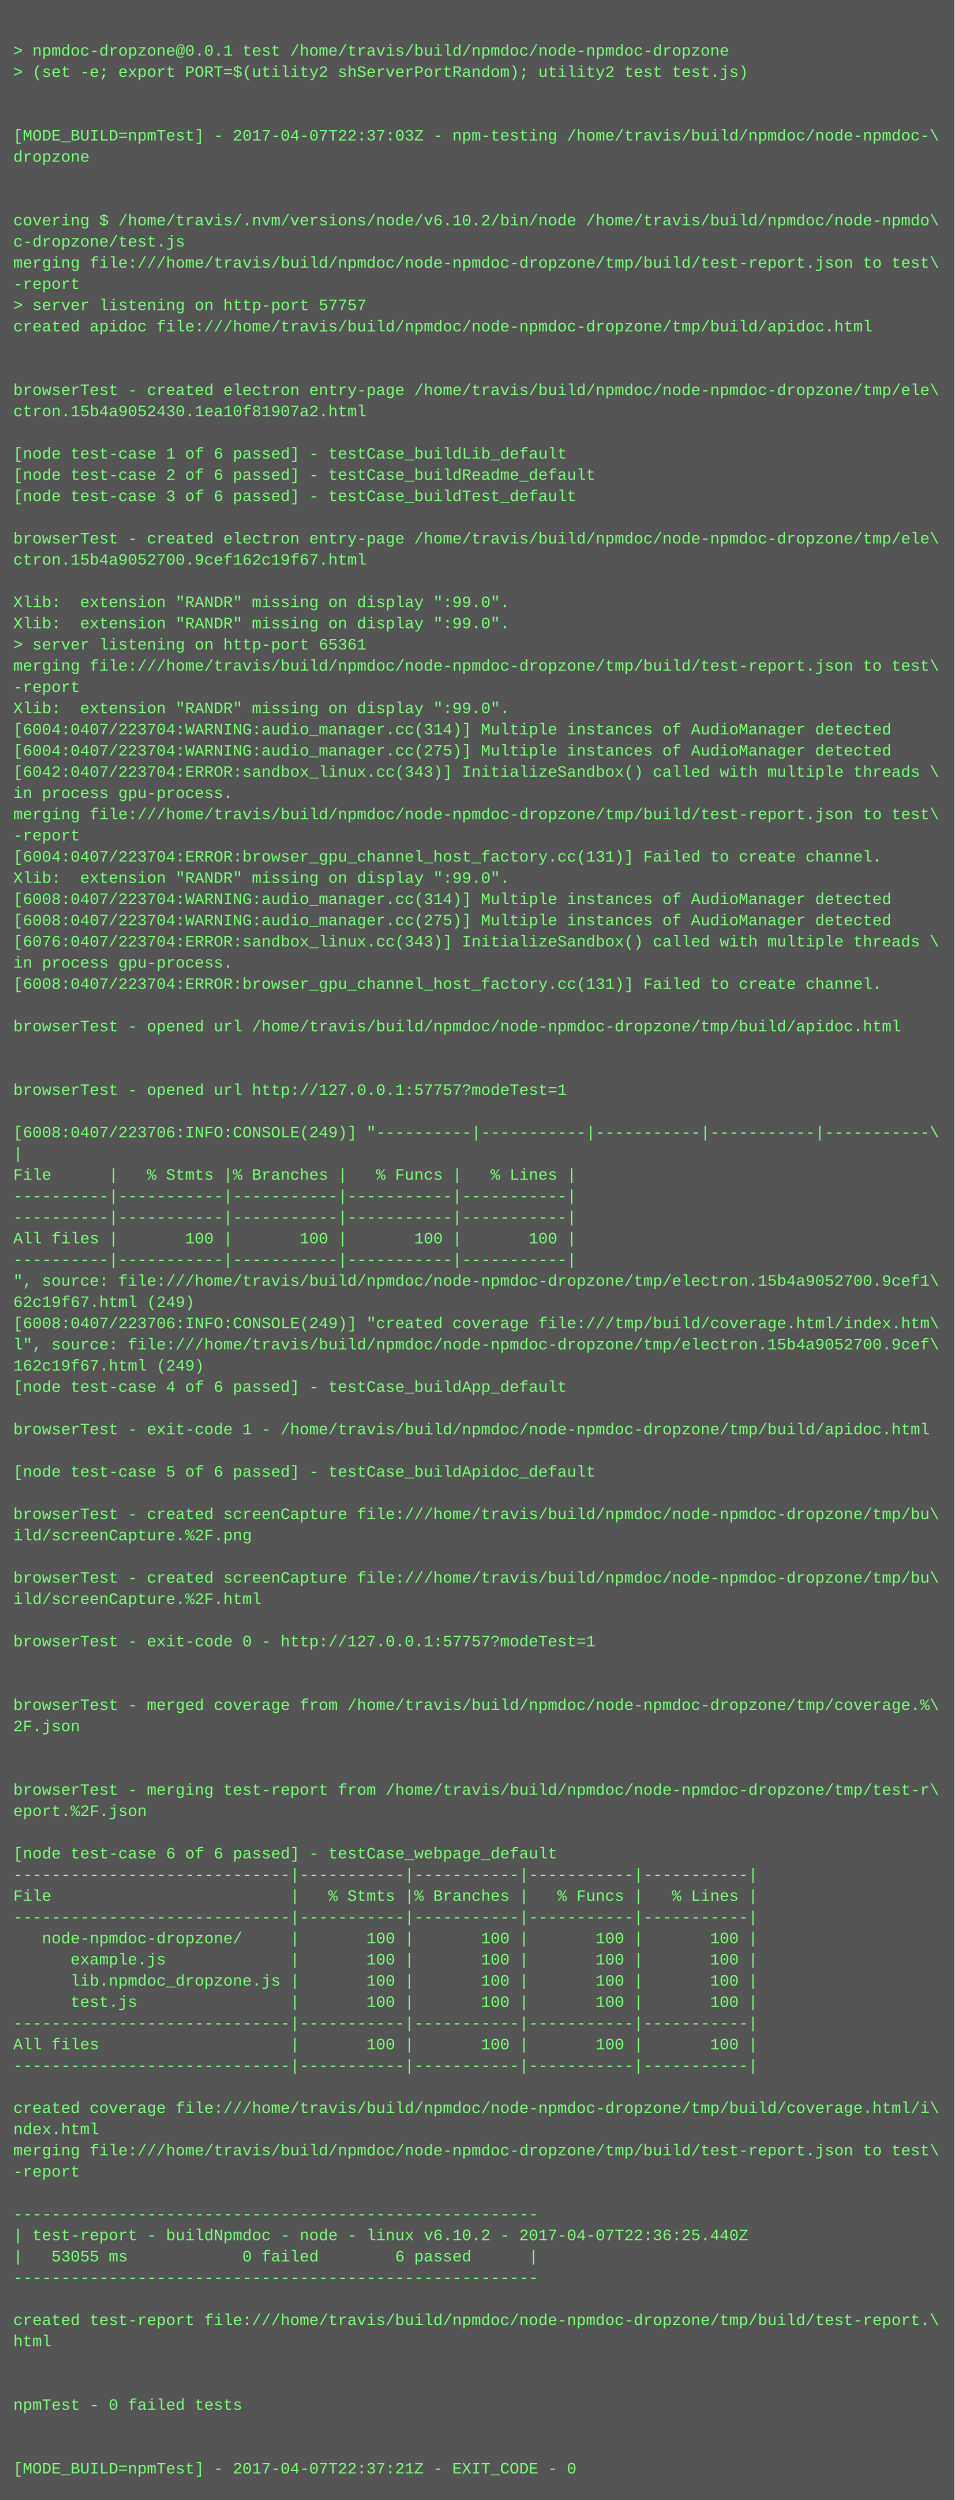
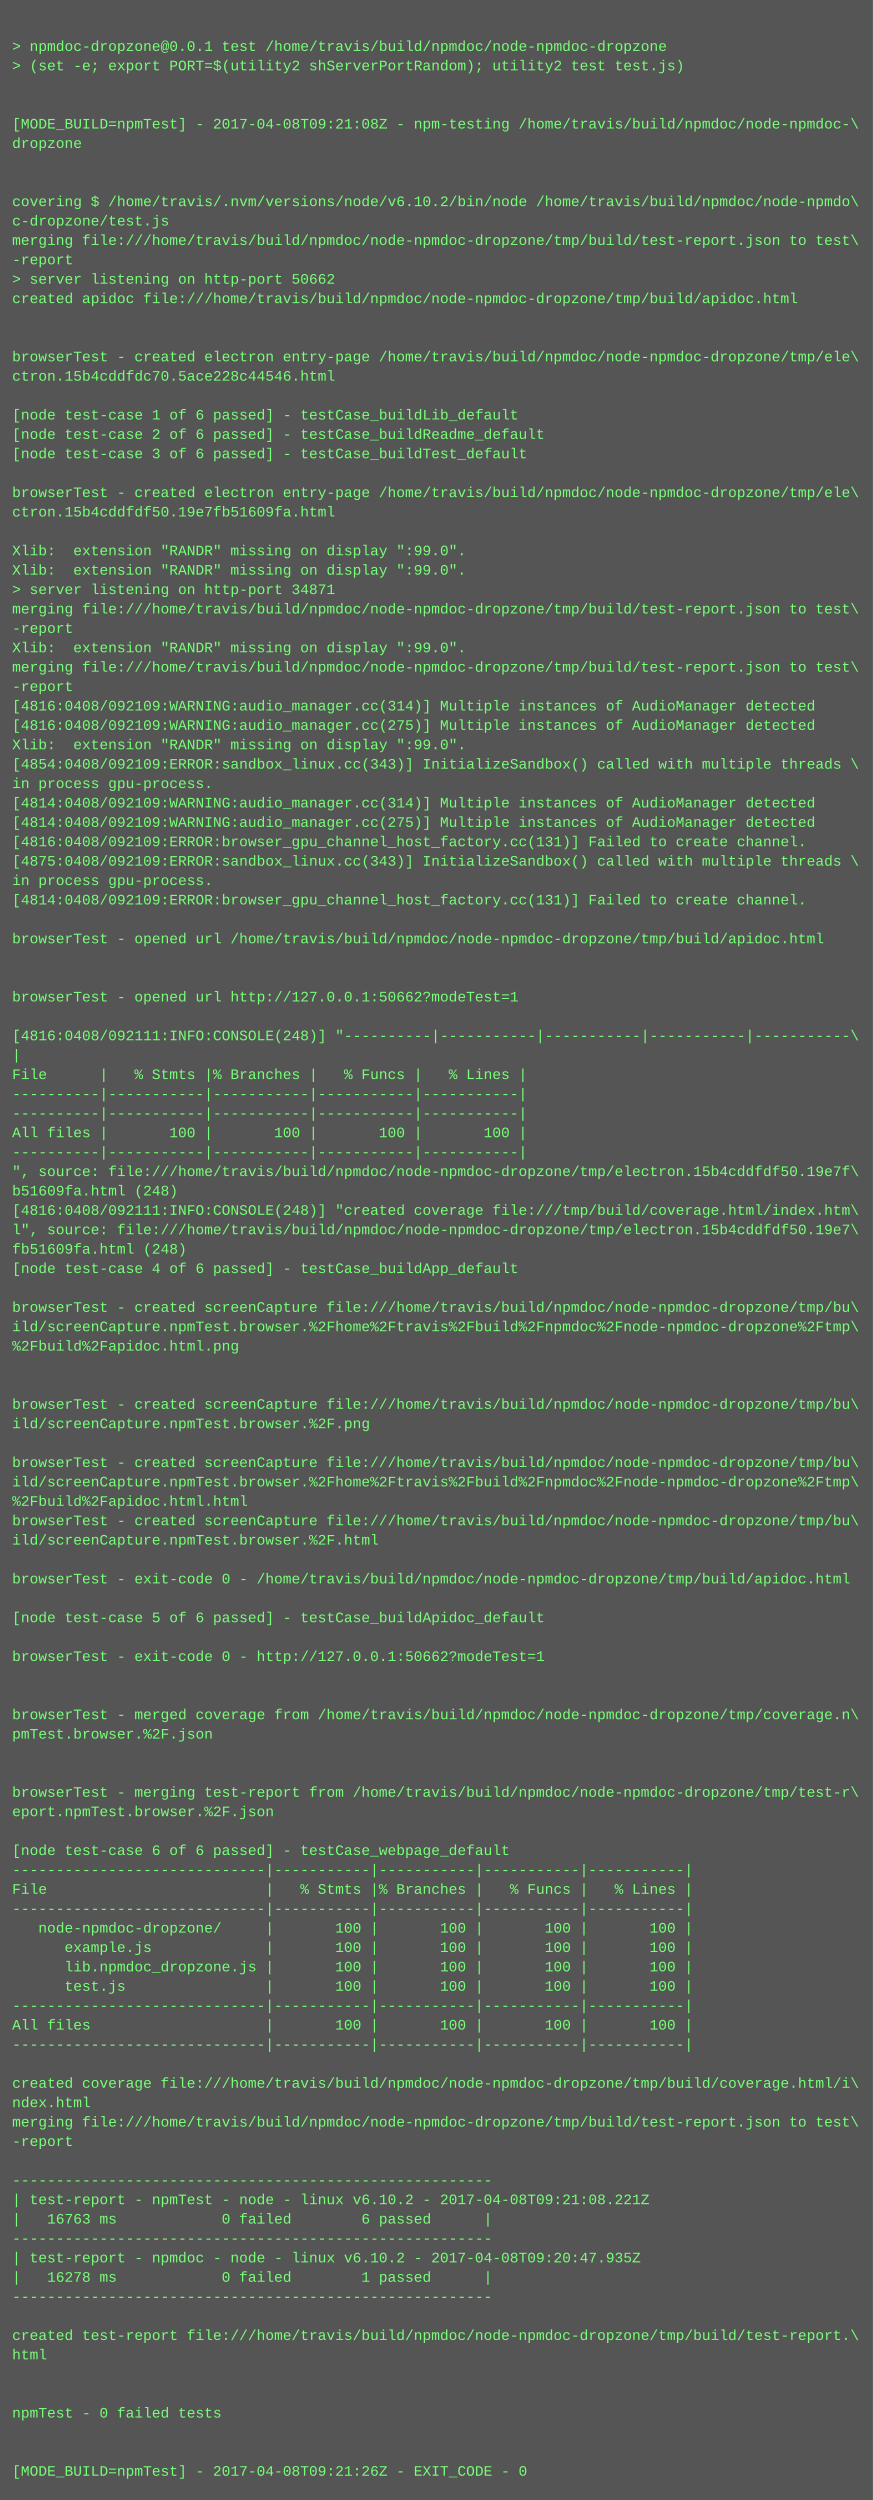
- <svg xmlns="http://www.w3.org/2000/svg" height="1886" width="720">
-   <rect height="1886" fill="#555" width="720" />
+ <svg xmlns="http://www.w3.org/2000/svg" height="2062" width="720">
+   <rect height="2062" fill="#555" width="720" />
  <text fill="#7f7" font-family="Courier New" font-size="12" xml:space="preserve">
    <tspan x="10" y="26" />
    <tspan x="10" y="42">&gt; npmdoc-dropzone@0.0.1 test /home/travis/build/npmdoc/node-npmdoc-dropzone</tspan>
    <tspan x="10" y="58">&gt; (set -e; export PORT=$(utility2 shServerPortRandom); utility2 test test.js)</tspan>
    <tspan x="10" y="74" />
    <tspan x="10" y="90" />
-     <tspan x="10" y="106">[MODE_BUILD=npmTest] - 2017-04-07T22:37:03Z - npm-testing /home/travis/build/npmdoc/node-npmdoc-\</tspan>
+     <tspan x="10" y="106">[MODE_BUILD=npmTest] - 2017-04-08T09:21:08Z - npm-testing /home/travis/build/npmdoc/node-npmdoc-\</tspan>
    <tspan x="10" y="122">dropzone</tspan>
    <tspan x="10" y="138" />
    <tspan x="10" y="154" />
    <tspan x="10" y="170">covering $ /home/travis/.nvm/versions/node/v6.10.2/bin/node /home/travis/build/npmdoc/node-npmdo\</tspan>
    <tspan x="10" y="186">c-dropzone/test.js</tspan>
    <tspan x="10" y="202">merging file:///home/travis/build/npmdoc/node-npmdoc-dropzone/tmp/build/test-report.json to test\</tspan>
    <tspan x="10" y="218">-report</tspan>
-     <tspan x="10" y="234">&gt; server listening on http-port 57757</tspan>
+     <tspan x="10" y="234">&gt; server listening on http-port 50662</tspan>
    <tspan x="10" y="250">created apidoc file:///home/travis/build/npmdoc/node-npmdoc-dropzone/tmp/build/apidoc.html</tspan>
    <tspan x="10" y="266" />
    <tspan x="10" y="282" />
    <tspan x="10" y="298">browserTest - created electron entry-page /home/travis/build/npmdoc/node-npmdoc-dropzone/tmp/ele\</tspan>
-     <tspan x="10" y="314">ctron.15b4a9052430.1ea10f81907a2.html</tspan>
+     <tspan x="10" y="314">ctron.15b4cddfdc70.5ace228c44546.html</tspan>
    <tspan x="10" y="330" />
    <tspan x="10" y="346">[node test-case 1 of 6 passed] - testCase_buildLib_default</tspan>
    <tspan x="10" y="362">[node test-case 2 of 6 passed] - testCase_buildReadme_default</tspan>
    <tspan x="10" y="378">[node test-case 3 of 6 passed] - testCase_buildTest_default</tspan>
    <tspan x="10" y="394" />
    <tspan x="10" y="410">browserTest - created electron entry-page /home/travis/build/npmdoc/node-npmdoc-dropzone/tmp/ele\</tspan>
-     <tspan x="10" y="426">ctron.15b4a9052700.9cef162c19f67.html</tspan>
+     <tspan x="10" y="426">ctron.15b4cddfdf50.19e7fb51609fa.html</tspan>
    <tspan x="10" y="442" />
    <tspan x="10" y="458">Xlib:  extension "RANDR" missing on display ":99.0".</tspan>
    <tspan x="10" y="474">Xlib:  extension "RANDR" missing on display ":99.0".</tspan>
-     <tspan x="10" y="490">&gt; server listening on http-port 65361</tspan>
+     <tspan x="10" y="490">&gt; server listening on http-port 34871</tspan>
    <tspan x="10" y="506">merging file:///home/travis/build/npmdoc/node-npmdoc-dropzone/tmp/build/test-report.json to test\</tspan>
    <tspan x="10" y="522">-report</tspan>
    <tspan x="10" y="538">Xlib:  extension "RANDR" missing on display ":99.0".</tspan>
-     <tspan x="10" y="554">[6004:0407/223704:WARNING:audio_manager.cc(314)] Multiple instances of AudioManager detected</tspan>
-     <tspan x="10" y="570">[6004:0407/223704:WARNING:audio_manager.cc(275)] Multiple instances of AudioManager detected</tspan>
-     <tspan x="10" y="586">[6042:0407/223704:ERROR:sandbox_linux.cc(343)] InitializeSandbox() called with multiple threads \</tspan>
-     <tspan x="10" y="602">in process gpu-process. </tspan>
-     <tspan x="10" y="618">merging file:///home/travis/build/npmdoc/node-npmdoc-dropzone/tmp/build/test-report.json to test\</tspan>
-     <tspan x="10" y="634">-report</tspan>
-     <tspan x="10" y="650">[6004:0407/223704:ERROR:browser_gpu_channel_host_factory.cc(131)] Failed to create channel.</tspan>
-     <tspan x="10" y="666">Xlib:  extension "RANDR" missing on display ":99.0".</tspan>
-     <tspan x="10" y="682">[6008:0407/223704:WARNING:audio_manager.cc(314)] Multiple instances of AudioManager detected</tspan>
-     <tspan x="10" y="698">[6008:0407/223704:WARNING:audio_manager.cc(275)] Multiple instances of AudioManager detected</tspan>
-     <tspan x="10" y="714">[6076:0407/223704:ERROR:sandbox_linux.cc(343)] InitializeSandbox() called with multiple threads \</tspan>
+     <tspan x="10" y="554">merging file:///home/travis/build/npmdoc/node-npmdoc-dropzone/tmp/build/test-report.json to test\</tspan>
+     <tspan x="10" y="570">-report</tspan>
+     <tspan x="10" y="586">[4816:0408/092109:WARNING:audio_manager.cc(314)] Multiple instances of AudioManager detected</tspan>
+     <tspan x="10" y="602">[4816:0408/092109:WARNING:audio_manager.cc(275)] Multiple instances of AudioManager detected</tspan>
+     <tspan x="10" y="618">Xlib:  extension "RANDR" missing on display ":99.0".</tspan>
+     <tspan x="10" y="634">[4854:0408/092109:ERROR:sandbox_linux.cc(343)] InitializeSandbox() called with multiple threads \</tspan>
+     <tspan x="10" y="650">in process gpu-process. </tspan>
+     <tspan x="10" y="666">[4814:0408/092109:WARNING:audio_manager.cc(314)] Multiple instances of AudioManager detected</tspan>
+     <tspan x="10" y="682">[4814:0408/092109:WARNING:audio_manager.cc(275)] Multiple instances of AudioManager detected</tspan>
+     <tspan x="10" y="698">[4816:0408/092109:ERROR:browser_gpu_channel_host_factory.cc(131)] Failed to create channel.</tspan>
+     <tspan x="10" y="714">[4875:0408/092109:ERROR:sandbox_linux.cc(343)] InitializeSandbox() called with multiple threads \</tspan>
    <tspan x="10" y="730">in process gpu-process. </tspan>
-     <tspan x="10" y="746">[6008:0407/223704:ERROR:browser_gpu_channel_host_factory.cc(131)] Failed to create channel.</tspan>
+     <tspan x="10" y="746">[4814:0408/092109:ERROR:browser_gpu_channel_host_factory.cc(131)] Failed to create channel.</tspan>
    <tspan x="10" y="762" />
    <tspan x="10" y="778">browserTest - opened url /home/travis/build/npmdoc/node-npmdoc-dropzone/tmp/build/apidoc.html</tspan>
    <tspan x="10" y="794" />
    <tspan x="10" y="810" />
-     <tspan x="10" y="826">browserTest - opened url http://127.0.0.1:57757?modeTest=1</tspan>
+     <tspan x="10" y="826">browserTest - opened url http://127.0.0.1:50662?modeTest=1</tspan>
    <tspan x="10" y="842" />
-     <tspan x="10" y="858">[6008:0407/223706:INFO:CONSOLE(249)] "----------|-----------|-----------|-----------|-----------\</tspan>
+     <tspan x="10" y="858">[4816:0408/092111:INFO:CONSOLE(248)] "----------|-----------|-----------|-----------|-----------\</tspan>
    <tspan x="10" y="874">|</tspan>
    <tspan x="10" y="890">File      |   % Stmts |% Branches |   % Funcs |   % Lines |</tspan>
    <tspan x="10" y="906">----------|-----------|-----------|-----------|-----------|</tspan>
    <tspan x="10" y="922">----------|-----------|-----------|-----------|-----------|</tspan>
    <tspan x="10" y="938">All files |       100 |       100 |       100 |       100 |</tspan>
    <tspan x="10" y="954">----------|-----------|-----------|-----------|-----------|</tspan>
-     <tspan x="10" y="970">", source: file:///home/travis/build/npmdoc/node-npmdoc-dropzone/tmp/electron.15b4a9052700.9cef1\</tspan>
-     <tspan x="10" y="986">62c19f67.html (249)</tspan>
-     <tspan x="10" y="1002">[6008:0407/223706:INFO:CONSOLE(249)] "created coverage file:///tmp/build/coverage.html/index.htm\</tspan>
-     <tspan x="10" y="1018">l", source: file:///home/travis/build/npmdoc/node-npmdoc-dropzone/tmp/electron.15b4a9052700.9cef\</tspan>
-     <tspan x="10" y="1034">162c19f67.html (249)</tspan>
+     <tspan x="10" y="970">", source: file:///home/travis/build/npmdoc/node-npmdoc-dropzone/tmp/electron.15b4cddfdf50.19e7f\</tspan>
+     <tspan x="10" y="986">b51609fa.html (248)</tspan>
+     <tspan x="10" y="1002">[4816:0408/092111:INFO:CONSOLE(248)] "created coverage file:///tmp/build/coverage.html/index.htm\</tspan>
+     <tspan x="10" y="1018">l", source: file:///home/travis/build/npmdoc/node-npmdoc-dropzone/tmp/electron.15b4cddfdf50.19e7\</tspan>
+     <tspan x="10" y="1034">fb51609fa.html (248)</tspan>
    <tspan x="10" y="1050">[node test-case 4 of 6 passed] - testCase_buildApp_default</tspan>
    <tspan x="10" y="1066" />
-     <tspan x="10" y="1082">browserTest - exit-code 1 - /home/travis/build/npmdoc/node-npmdoc-dropzone/tmp/build/apidoc.html</tspan>
-     <tspan x="10" y="1098" />
-     <tspan x="10" y="1114">[node test-case 5 of 6 passed] - testCase_buildApidoc_default</tspan>
+     <tspan x="10" y="1082">browserTest - created screenCapture file:///home/travis/build/npmdoc/node-npmdoc-dropzone/tmp/bu\</tspan>
+     <tspan x="10" y="1098">ild/screenCapture.npmTest.browser.%2Fhome%2Ftravis%2Fbuild%2Fnpmdoc%2Fnode-npmdoc-dropzone%2Ftmp\</tspan>
+     <tspan x="10" y="1114">%2Fbuild%2Fapidoc.html.png</tspan>
    <tspan x="10" y="1130" />
-     <tspan x="10" y="1146">browserTest - created screenCapture file:///home/travis/build/npmdoc/node-npmdoc-dropzone/tmp/bu\</tspan>
-     <tspan x="10" y="1162">ild/screenCapture.%2F.png</tspan>
-     <tspan x="10" y="1178" />
-     <tspan x="10" y="1194">browserTest - created screenCapture file:///home/travis/build/npmdoc/node-npmdoc-dropzone/tmp/bu\</tspan>
-     <tspan x="10" y="1210">ild/screenCapture.%2F.html</tspan>
-     <tspan x="10" y="1226" />
-     <tspan x="10" y="1242">browserTest - exit-code 0 - http://127.0.0.1:57757?modeTest=1</tspan>
-     <tspan x="10" y="1258" />
-     <tspan x="10" y="1274" />
-     <tspan x="10" y="1290">browserTest - merged coverage from /home/travis/build/npmdoc/node-npmdoc-dropzone/tmp/coverage.%\</tspan>
-     <tspan x="10" y="1306">2F.json</tspan>
+     <tspan x="10" y="1146" />
+     <tspan x="10" y="1162">browserTest - created screenCapture file:///home/travis/build/npmdoc/node-npmdoc-dropzone/tmp/bu\</tspan>
+     <tspan x="10" y="1178">ild/screenCapture.npmTest.browser.%2F.png</tspan>
+     <tspan x="10" y="1194" />
+     <tspan x="10" y="1210">browserTest - created screenCapture file:///home/travis/build/npmdoc/node-npmdoc-dropzone/tmp/bu\</tspan>
+     <tspan x="10" y="1226">ild/screenCapture.npmTest.browser.%2Fhome%2Ftravis%2Fbuild%2Fnpmdoc%2Fnode-npmdoc-dropzone%2Ftmp\</tspan>
+     <tspan x="10" y="1242">%2Fbuild%2Fapidoc.html.html</tspan>
+     <tspan x="10" y="1258">browserTest - created screenCapture file:///home/travis/build/npmdoc/node-npmdoc-dropzone/tmp/bu\</tspan>
+     <tspan x="10" y="1274">ild/screenCapture.npmTest.browser.%2F.html</tspan>
+     <tspan x="10" y="1290" />
+     <tspan x="10" y="1306">browserTest - exit-code 0 - /home/travis/build/npmdoc/node-npmdoc-dropzone/tmp/build/apidoc.html</tspan>
    <tspan x="10" y="1322" />
-     <tspan x="10" y="1338" />
-     <tspan x="10" y="1354">browserTest - merging test-report from /home/travis/build/npmdoc/node-npmdoc-dropzone/tmp/test-r\</tspan>
-     <tspan x="10" y="1370">eport.%2F.json</tspan>
+     <tspan x="10" y="1338">[node test-case 5 of 6 passed] - testCase_buildApidoc_default</tspan>
+     <tspan x="10" y="1354" />
+     <tspan x="10" y="1370">browserTest - exit-code 0 - http://127.0.0.1:50662?modeTest=1</tspan>
    <tspan x="10" y="1386" />
-     <tspan x="10" y="1402">[node test-case 6 of 6 passed] - testCase_webpage_default</tspan>
-     <tspan x="10" y="1418">-----------------------------|-----------|-----------|-----------|-----------|</tspan>
-     <tspan x="10" y="1434">File                         |   % Stmts |% Branches |   % Funcs |   % Lines |</tspan>
-     <tspan x="10" y="1450">-----------------------------|-----------|-----------|-----------|-----------|</tspan>
-     <tspan x="10" y="1466">   node-npmdoc-dropzone/     |       100 |       100 |       100 |       100 |</tspan>
-     <tspan x="10" y="1482">      example.js             |       100 |       100 |       100 |       100 |</tspan>
-     <tspan x="10" y="1498">      lib.npmdoc_dropzone.js |       100 |       100 |       100 |       100 |</tspan>
-     <tspan x="10" y="1514">      test.js                |       100 |       100 |       100 |       100 |</tspan>
-     <tspan x="10" y="1530">-----------------------------|-----------|-----------|-----------|-----------|</tspan>
-     <tspan x="10" y="1546">All files                    |       100 |       100 |       100 |       100 |</tspan>
-     <tspan x="10" y="1562">-----------------------------|-----------|-----------|-----------|-----------|</tspan>
-     <tspan x="10" y="1578" />
-     <tspan x="10" y="1594">created coverage file:///home/travis/build/npmdoc/node-npmdoc-dropzone/tmp/build/coverage.html/i\</tspan>
-     <tspan x="10" y="1610">ndex.html</tspan>
-     <tspan x="10" y="1626">merging file:///home/travis/build/npmdoc/node-npmdoc-dropzone/tmp/build/test-report.json to test\</tspan>
-     <tspan x="10" y="1642">-report</tspan>
-     <tspan x="10" y="1658" />
-     <tspan x="10" y="1674">-------------------------------------------------------</tspan>
-     <tspan x="10" y="1690">| test-report - buildNpmdoc - node - linux v6.10.2 - 2017-04-07T22:36:25.440Z</tspan>
-     <tspan x="10" y="1706">|   53055 ms            0 failed        6 passed      |</tspan>
-     <tspan x="10" y="1722">-------------------------------------------------------</tspan>
-     <tspan x="10" y="1738" />
-     <tspan x="10" y="1754">created test-report file:///home/travis/build/npmdoc/node-npmdoc-dropzone/tmp/build/test-report.\</tspan>
-     <tspan x="10" y="1770">html</tspan>
+     <tspan x="10" y="1402" />
+     <tspan x="10" y="1418">browserTest - merged coverage from /home/travis/build/npmdoc/node-npmdoc-dropzone/tmp/coverage.n\</tspan>
+     <tspan x="10" y="1434">pmTest.browser.%2F.json</tspan>
+     <tspan x="10" y="1450" />
+     <tspan x="10" y="1466" />
+     <tspan x="10" y="1482">browserTest - merging test-report from /home/travis/build/npmdoc/node-npmdoc-dropzone/tmp/test-r\</tspan>
+     <tspan x="10" y="1498">eport.npmTest.browser.%2F.json</tspan>
+     <tspan x="10" y="1514" />
+     <tspan x="10" y="1530">[node test-case 6 of 6 passed] - testCase_webpage_default</tspan>
+     <tspan x="10" y="1546">-----------------------------|-----------|-----------|-----------|-----------|</tspan>
+     <tspan x="10" y="1562">File                         |   % Stmts |% Branches |   % Funcs |   % Lines |</tspan>
+     <tspan x="10" y="1578">-----------------------------|-----------|-----------|-----------|-----------|</tspan>
+     <tspan x="10" y="1594">   node-npmdoc-dropzone/     |       100 |       100 |       100 |       100 |</tspan>
+     <tspan x="10" y="1610">      example.js             |       100 |       100 |       100 |       100 |</tspan>
+     <tspan x="10" y="1626">      lib.npmdoc_dropzone.js |       100 |       100 |       100 |       100 |</tspan>
+     <tspan x="10" y="1642">      test.js                |       100 |       100 |       100 |       100 |</tspan>
+     <tspan x="10" y="1658">-----------------------------|-----------|-----------|-----------|-----------|</tspan>
+     <tspan x="10" y="1674">All files                    |       100 |       100 |       100 |       100 |</tspan>
+     <tspan x="10" y="1690">-----------------------------|-----------|-----------|-----------|-----------|</tspan>
+     <tspan x="10" y="1706" />
+     <tspan x="10" y="1722">created coverage file:///home/travis/build/npmdoc/node-npmdoc-dropzone/tmp/build/coverage.html/i\</tspan>
+     <tspan x="10" y="1738">ndex.html</tspan>
+     <tspan x="10" y="1754">merging file:///home/travis/build/npmdoc/node-npmdoc-dropzone/tmp/build/test-report.json to test\</tspan>
+     <tspan x="10" y="1770">-report</tspan>
    <tspan x="10" y="1786" />
-     <tspan x="10" y="1802" />
-     <tspan x="10" y="1818">npmTest - 0 failed tests</tspan>
-     <tspan x="10" y="1834" />
-     <tspan x="10" y="1850" />
-     <tspan x="10" y="1866">[MODE_BUILD=npmTest] - 2017-04-07T22:37:21Z - EXIT_CODE - 0</tspan>
+     <tspan x="10" y="1802">-------------------------------------------------------</tspan>
+     <tspan x="10" y="1818">| test-report - npmTest - node - linux v6.10.2 - 2017-04-08T09:21:08.221Z</tspan>
+     <tspan x="10" y="1834">|   16763 ms            0 failed        6 passed      |</tspan>
+     <tspan x="10" y="1850">-------------------------------------------------------</tspan>
+     <tspan x="10" y="1866">| test-report - npmdoc - node - linux v6.10.2 - 2017-04-08T09:20:47.935Z</tspan>
+     <tspan x="10" y="1882">|   16278 ms            0 failed        1 passed      |</tspan>
+     <tspan x="10" y="1898">-------------------------------------------------------</tspan>
+     <tspan x="10" y="1914" />
+     <tspan x="10" y="1930">created test-report file:///home/travis/build/npmdoc/node-npmdoc-dropzone/tmp/build/test-report.\</tspan>
+     <tspan x="10" y="1946">html</tspan>
+     <tspan x="10" y="1962" />
+     <tspan x="10" y="1978" />
+     <tspan x="10" y="1994">npmTest - 0 failed tests</tspan>
+     <tspan x="10" y="2010" />
+     <tspan x="10" y="2026" />
+     <tspan x="10" y="2042">[MODE_BUILD=npmTest] - 2017-04-08T09:21:26Z - EXIT_CODE - 0</tspan>
  </text>
</svg>
